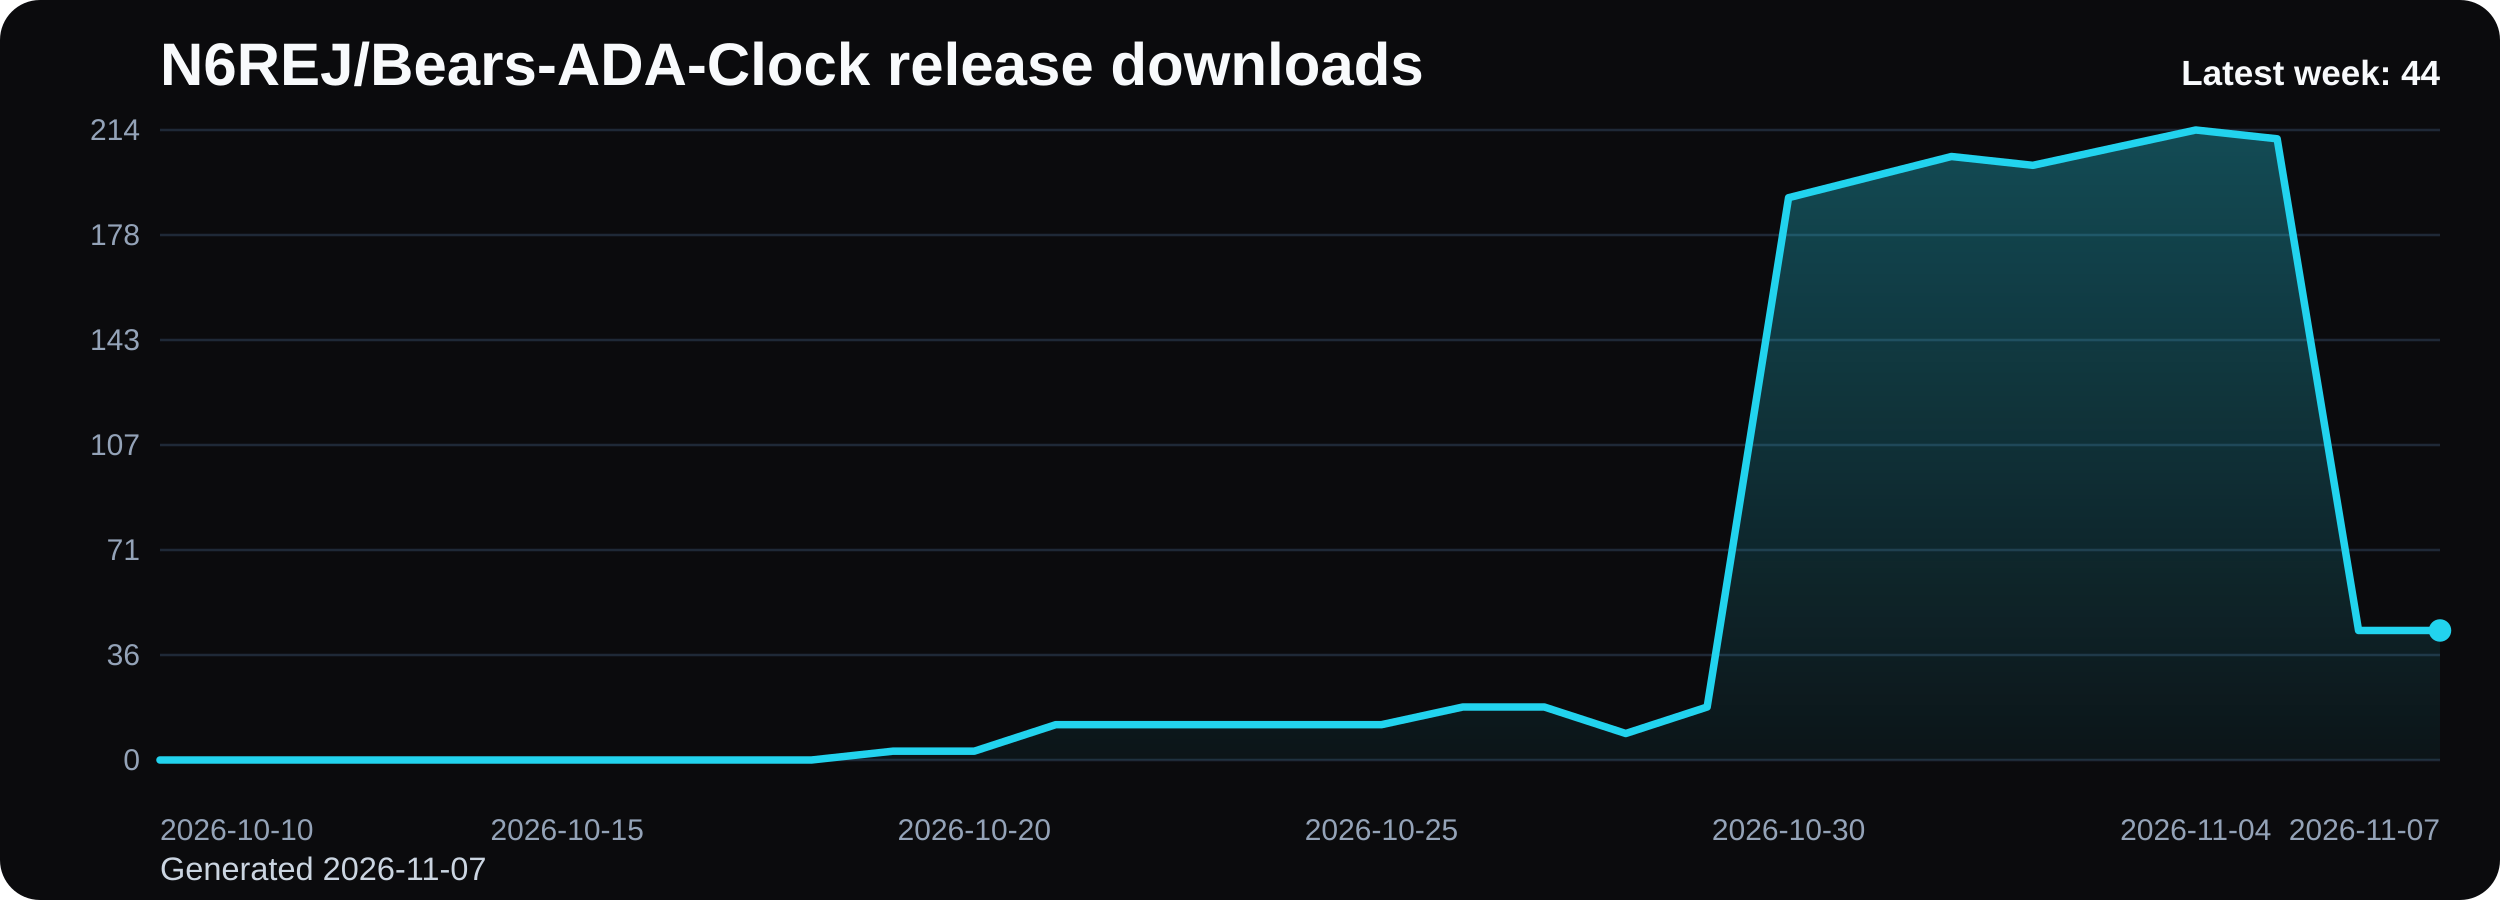
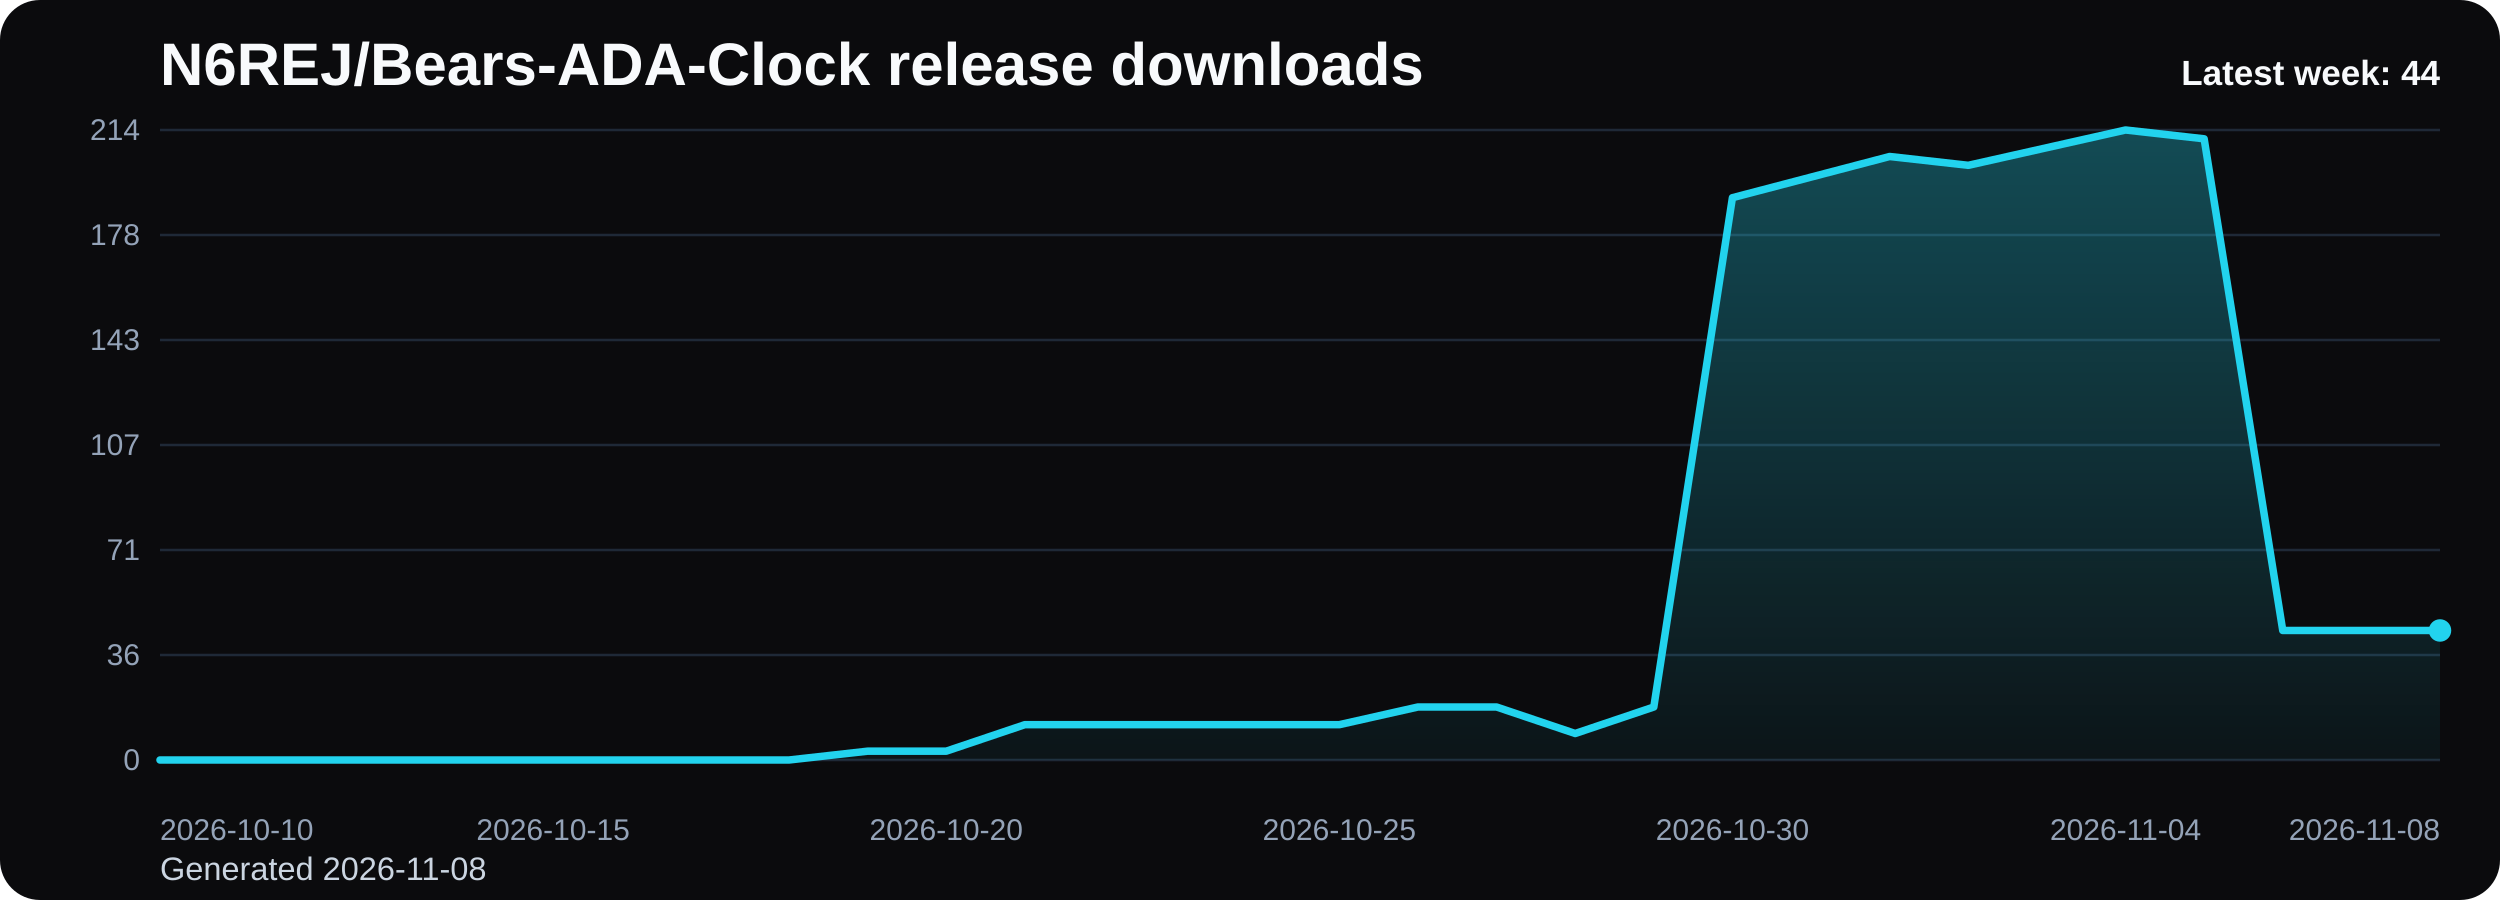
<svg xmlns="http://www.w3.org/2000/svg" viewBox="0 0 1000 360" role="img" aria-label="N6REJ/Bears-ADA-Clock release downloads chart">
  <defs>
    <linearGradient id="fill-weekly-black" x1="0" y1="0" x2="0" y2="1">
      <stop offset="0%" stop-color="#22d3ee" stop-opacity="0.32" />
      <stop offset="100%" stop-color="#22d3ee" stop-opacity="0.05" />
    </linearGradient>
    <style>
      .bg { fill: #0b0b0d; }
      .title { font: 700 24px Arial, sans-serif; fill: #f8fafc; }
      .sub { font: 400 13px Arial, sans-serif; fill: #cbd5e1; }
      .grid { stroke: #1f2937; stroke-width: 1; }
      .axis { font: 400 12px Arial, sans-serif; fill: #94a3b8; }
      .line { fill: none; stroke: #22d3ee; stroke-width: 3; stroke-linecap: round; stroke-linejoin: round; }
      .dot { fill: #22d3ee; }
      .value { font: 600 11px Arial, sans-serif; fill: #cbd5e1; }
      .latest { font: 700 14px Arial, sans-serif; fill: #f8fafc; }
    </style>
  </defs>
  <rect class="bg" x="0" y="0" width="1000" height="360" rx="16" />
  <text class="title" x="64" y="34">N6REJ/Bears-ADA-Clock release downloads</text>
-   <text class="sub" x="64" y="352">Generated 2026-11-07</text>
+   <text class="sub" x="64" y="352">Generated 2026-11-08</text>
  <line x1="64" y1="52.00" x2="976" y2="52.00" class="grid" />
  <text x="56" y="56.00" text-anchor="end" class="axis">214</text>
  <line x1="64" y1="94.00" x2="976" y2="94.00" class="grid" />
  <text x="56" y="98.00" text-anchor="end" class="axis">178</text>
  <line x1="64" y1="136.00" x2="976" y2="136.00" class="grid" />
  <text x="56" y="140.00" text-anchor="end" class="axis">143</text>
  <line x1="64" y1="178.00" x2="976" y2="178.00" class="grid" />
  <text x="56" y="182.00" text-anchor="end" class="axis">107</text>
  <line x1="64" y1="220.00" x2="976" y2="220.00" class="grid" />
  <text x="56" y="224.00" text-anchor="end" class="axis">71</text>
  <line x1="64" y1="262.00" x2="976" y2="262.00" class="grid" />
  <text x="56" y="266.00" text-anchor="end" class="axis">36</text>
  <line x1="64" y1="304.00" x2="976" y2="304.00" class="grid" />
  <text x="56" y="308.00" text-anchor="end" class="axis">0</text>
-   <path d="M 64.00 304 L 64.00 304.00 L 96.57 304.00 L 129.14 304.00 L 161.71 304.00 L 194.29 304.00 L 226.86 304.00 L 259.43 304.00 L 292.00 304.00 L 324.57 304.00 L 357.14 300.47 L 389.71 300.47 L 422.29 289.87 L 454.86 289.87 L 487.43 289.87 L 520.00 289.87 L 552.57 289.87 L 585.14 282.80 L 617.71 282.80 L 650.29 293.40 L 682.86 282.80 L 715.43 79.08 L 748.00 70.84 L 780.57 62.60 L 813.14 66.13 L 845.71 59.07 L 878.29 52.00 L 910.86 55.53 L 943.43 252.19 L 976.00 252.19 L 976.00 304 Z" fill="url(#fill-weekly-black)" />
-   <polyline class="line" points="64.00,304.00 96.57,304.00 129.14,304.00 161.71,304.00 194.29,304.00 226.86,304.00 259.43,304.00 292.00,304.00 324.57,304.00 357.14,300.47 389.71,300.47 422.29,289.87 454.86,289.87 487.43,289.87 520.00,289.87 552.57,289.87 585.14,282.80 617.71,282.80 650.29,293.40 682.86,282.80 715.43,79.08 748.00,70.84 780.57,62.60 813.14,66.13 845.71,59.07 878.29,52.00 910.86,55.53 943.43,252.19 976.00,252.19" />
+   <path d="M 64.00 304 L 64.00 304.00 L 95.45 304.00 L 126.90 304.00 L 158.34 304.00 L 189.79 304.00 L 221.24 304.00 L 252.69 304.00 L 284.14 304.00 L 315.59 304.00 L 347.03 300.47 L 378.48 300.47 L 409.93 289.87 L 441.38 289.87 L 472.83 289.87 L 504.28 289.87 L 535.72 289.87 L 567.17 282.80 L 598.62 282.80 L 630.07 293.40 L 661.52 282.80 L 692.97 79.08 L 724.41 70.84 L 755.86 62.60 L 787.31 66.13 L 818.76 59.07 L 850.21 52.00 L 881.66 55.53 L 913.10 252.19 L 944.55 252.19 L 976.00 252.19 L 976.00 304 Z" fill="url(#fill-weekly-black)" />
+   <polyline class="line" points="64.00,304.00 95.45,304.00 126.90,304.00 158.34,304.00 189.79,304.00 221.24,304.00 252.69,304.00 284.14,304.00 315.59,304.00 347.03,300.47 378.48,300.47 409.93,289.87 441.38,289.87 472.83,289.87 504.28,289.87 535.72,289.87 567.17,282.80 598.62,282.80 630.07,293.40 661.52,282.80 692.97,79.08 724.41,70.84 755.86,62.60 787.31,66.13 818.76,59.07 850.21,52.00 881.66,55.53 913.10,252.19 944.55,252.19 976.00,252.19" />
  <circle class="dot" cx="976.00" cy="252.19" r="4.5" />
  <text class="axis" x="64.00" y="336" text-anchor="start">2026-10-10</text>
-   <text class="axis" x="226.86" y="336" text-anchor="middle">2026-10-15</text>
-   <text class="axis" x="389.71" y="336" text-anchor="middle">2026-10-20</text>
-   <text class="axis" x="552.57" y="336" text-anchor="middle">2026-10-25</text>
-   <text class="axis" x="715.43" y="336" text-anchor="middle">2026-10-30</text>
-   <text class="axis" x="878.29" y="336" text-anchor="middle">2026-11-04</text>
-   <text class="axis" x="976.00" y="336" text-anchor="end">2026-11-07</text>
+   <text class="axis" x="221.24" y="336" text-anchor="middle">2026-10-15</text>
+   <text class="axis" x="378.48" y="336" text-anchor="middle">2026-10-20</text>
+   <text class="axis" x="535.72" y="336" text-anchor="middle">2026-10-25</text>
+   <text class="axis" x="692.97" y="336" text-anchor="middle">2026-10-30</text>
+   <text class="axis" x="850.21" y="336" text-anchor="middle">2026-11-04</text>
+   <text class="axis" x="976.00" y="336" text-anchor="end">2026-11-08</text>
  <text class="latest" x="976" y="34" text-anchor="end">Latest week: 44</text>
</svg>
